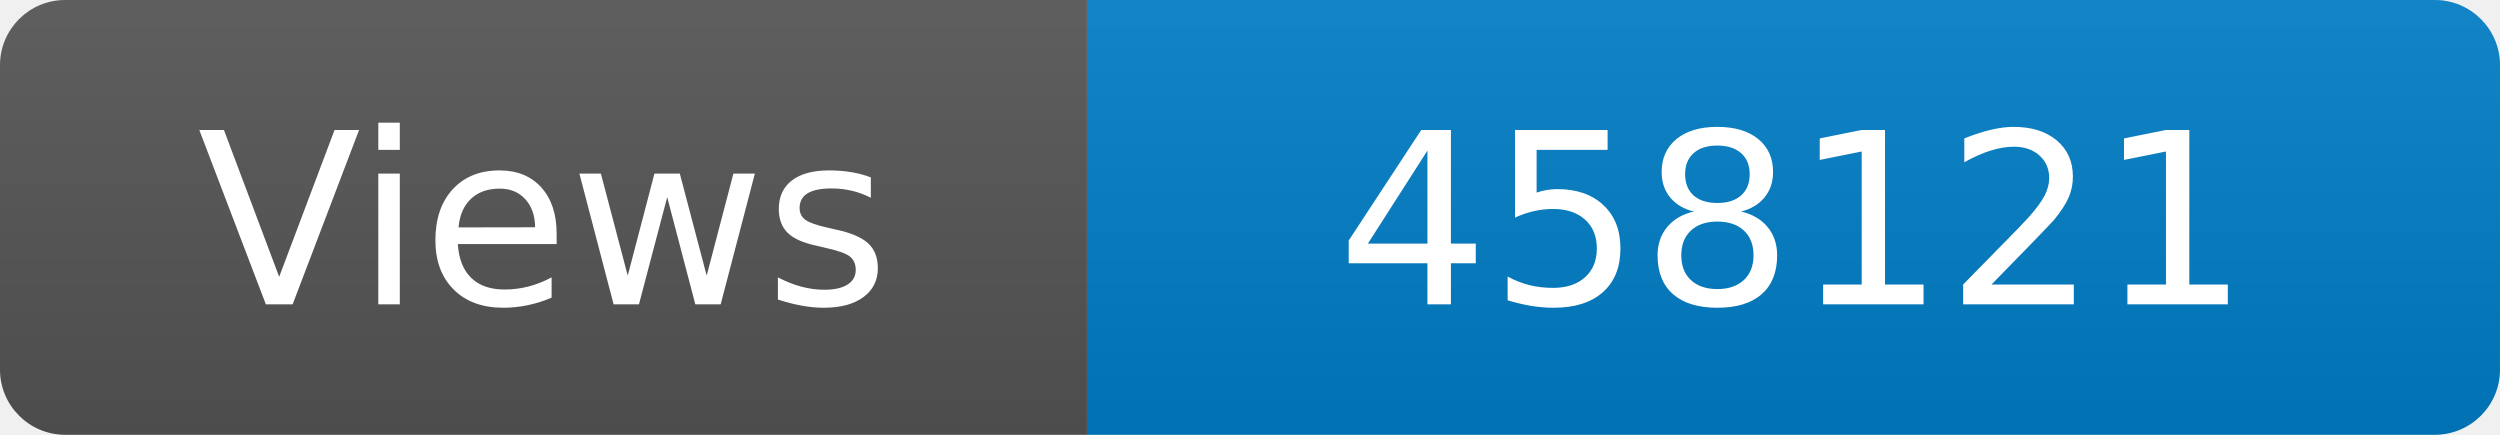
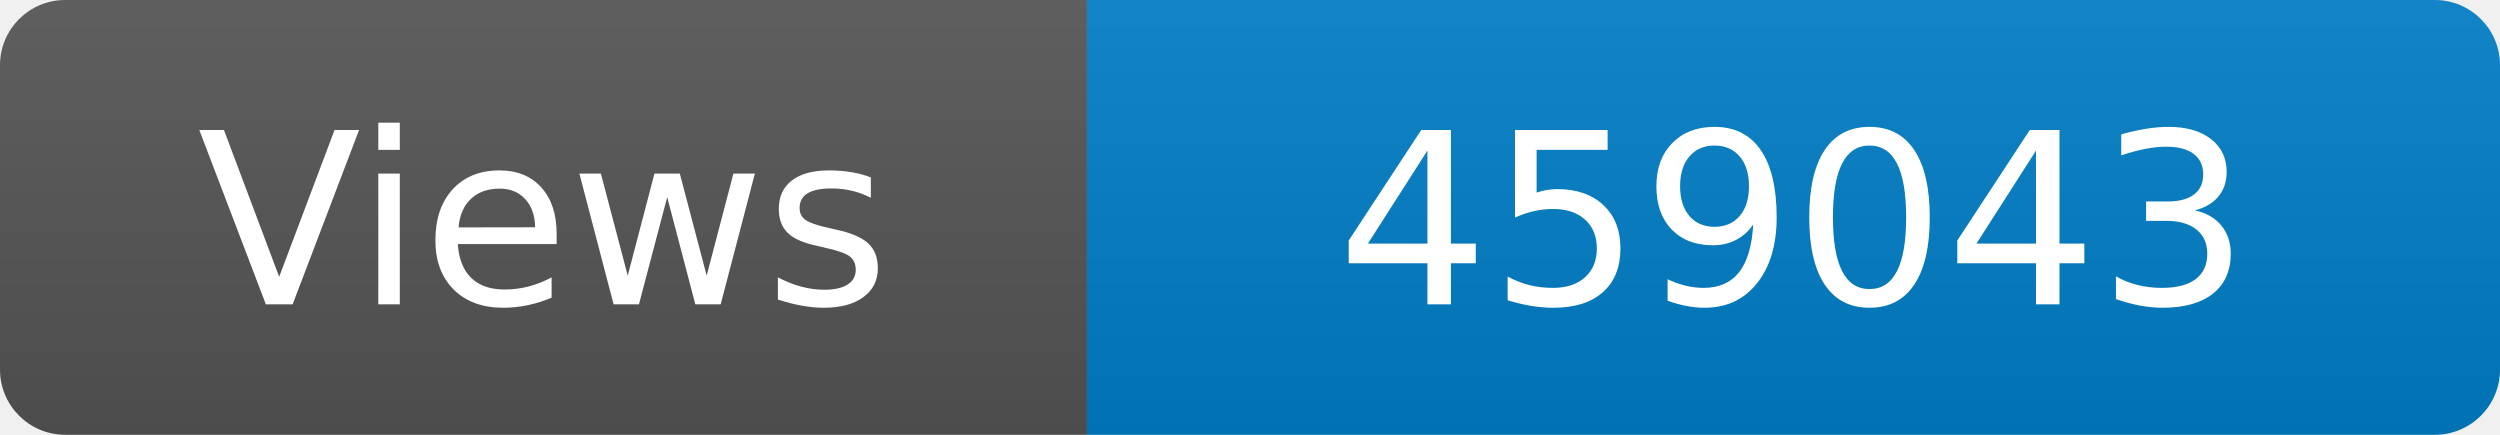
<svg xmlns="http://www.w3.org/2000/svg" width="115" height="20" role="img" aria-label="Maintained?: yes">
  <linearGradient id="s" x2="0" y2="100%">
    <stop offset="0" stop-color="#bbb" stop-opacity=".1" />
    <stop offset="1" stop-opacity=".1" />
  </linearGradient>
  <clipPath id="r">
    <rect width="115" height="20" rx="3" fill="#fff" />
  </clipPath>
  <g clip-path="url(#r)">
    <rect width="50" height="20" fill="#555" />
    <rect x="50" width="160" height="20" fill="#007ec6" />
    <rect width="115" height="20" fill="url(#s)" />
  </g>
  <g fill="#fff" text-anchor="middle" font-family="Verdana,Geneva,DejaVu Sans,sans-serif" font-size="110">
    <text x="250" y="140" transform="scale(.1)" fill="#fff">Views</text>
-     <text x="825" y="140" transform="scale(.1)" fill="#fff">458121</text>
+     <text x="825" y="140" transform="scale(.1)" fill="#fff">459043</text>
  </g>
</svg>
